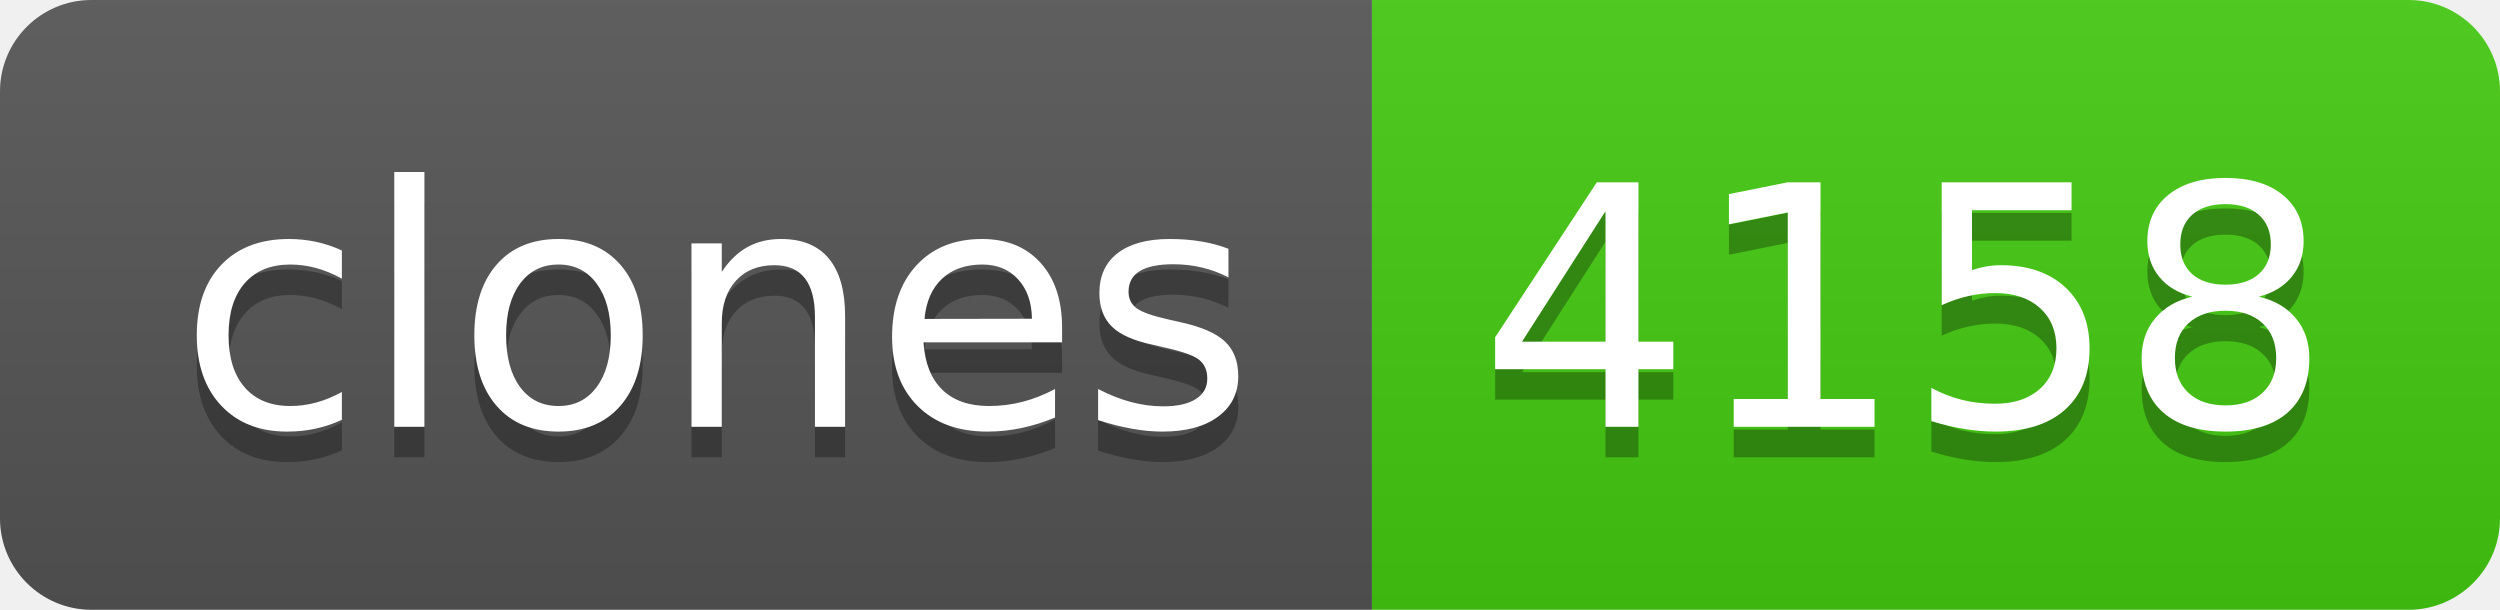
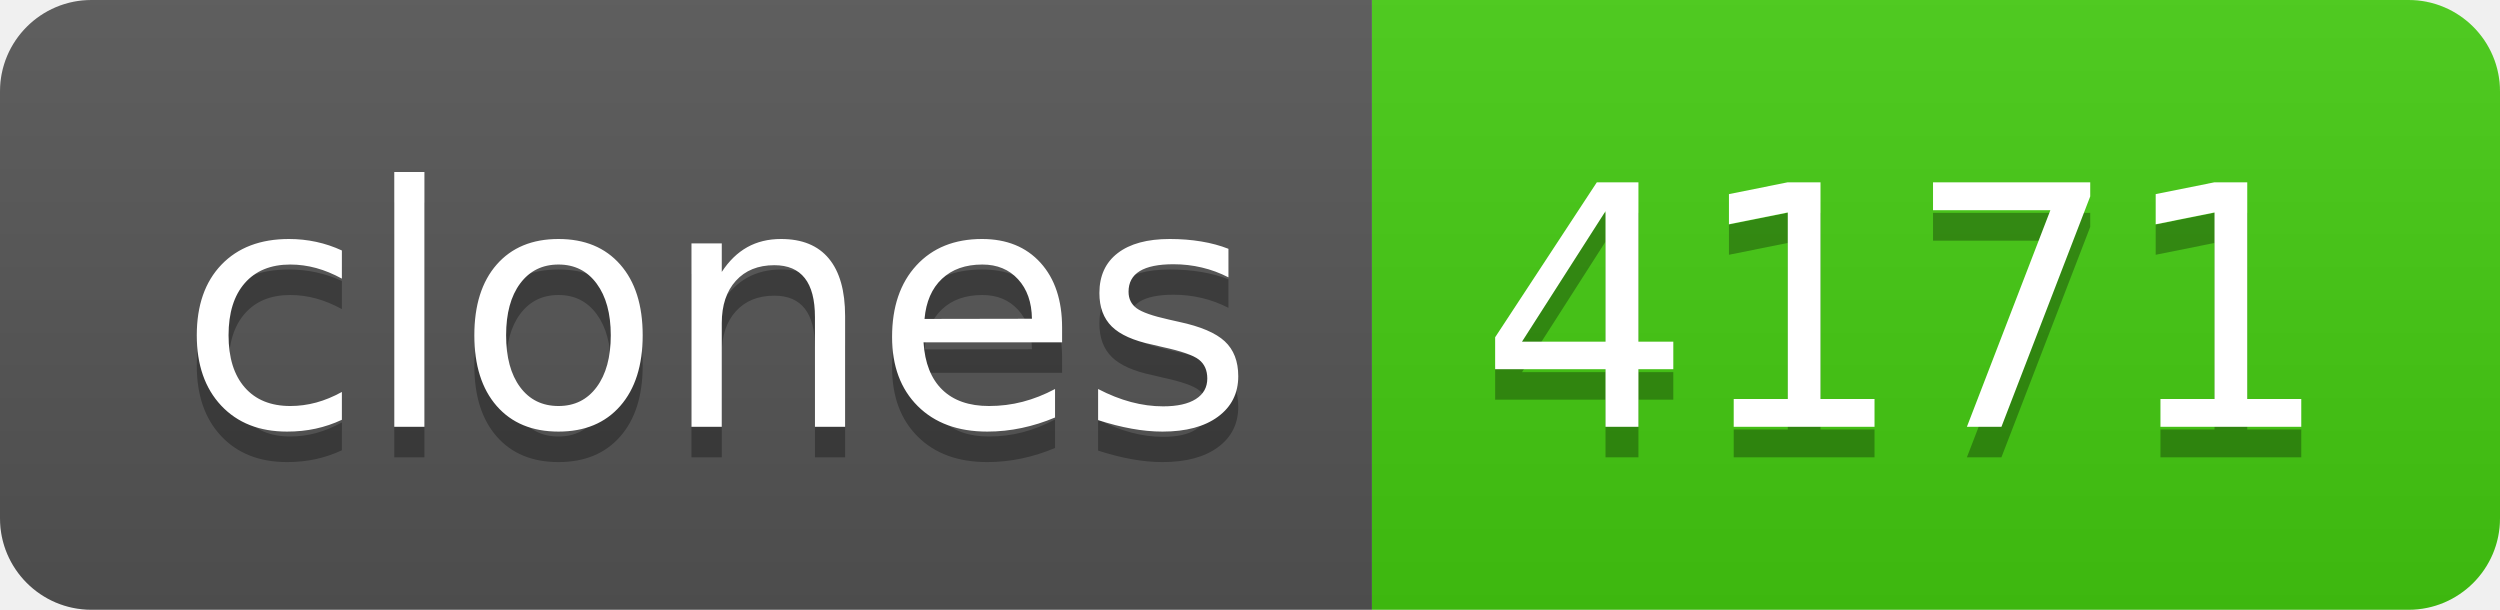
- <svg xmlns="http://www.w3.org/2000/svg" width="82" height="20" role="img" aria-label="clones: 4158">
+ <svg xmlns="http://www.w3.org/2000/svg" width="82" height="20" role="img" aria-label="clones: 4171">
  <linearGradient id="s" x2="0" y2="100%">
    <stop offset="0" stop-color="#bbb" stop-opacity=".1" />
    <stop offset="1" stop-opacity=".1" />
  </linearGradient>
  <clipPath id="r">
    <rect width="82" height="20" rx="3" fill="#fff" />
  </clipPath>
  <g clip-path="url(#r)">
    <rect width="45" height="20" fill="#555" />
    <rect x="45" width="37" height="20" fill="#4c1" />
    <rect width="82" height="20" fill="url(#s)" />
  </g>
  <g fill="#fff" text-anchor="middle" font-family="Verdana,Geneva,DejaVu Sans,sans-serif" text-rendering="geometricPrecision" font-size="110">
    <text aria-hidden="true" x="235" y="150" fill="#010101" fill-opacity=".3" transform="scale(.1)" textLength="350">clones</text>
    <text x="235" y="140" transform="scale(.1)" fill="#fff" textLength="350">clones</text>
-     <text aria-hidden="true" x="625" y="150" fill="#010101" fill-opacity=".3" transform="scale(.1)" textLength="270">4158</text>
-     <text x="625" y="140" transform="scale(.1)" fill="#fff" textLength="270">4158</text>
+     <text aria-hidden="true" x="625" y="150" fill="#010101" fill-opacity=".3" transform="scale(.1)" textLength="270">4171</text>
+     <text x="625" y="140" transform="scale(.1)" fill="#fff" textLength="270">4171</text>
  </g>
</svg>
